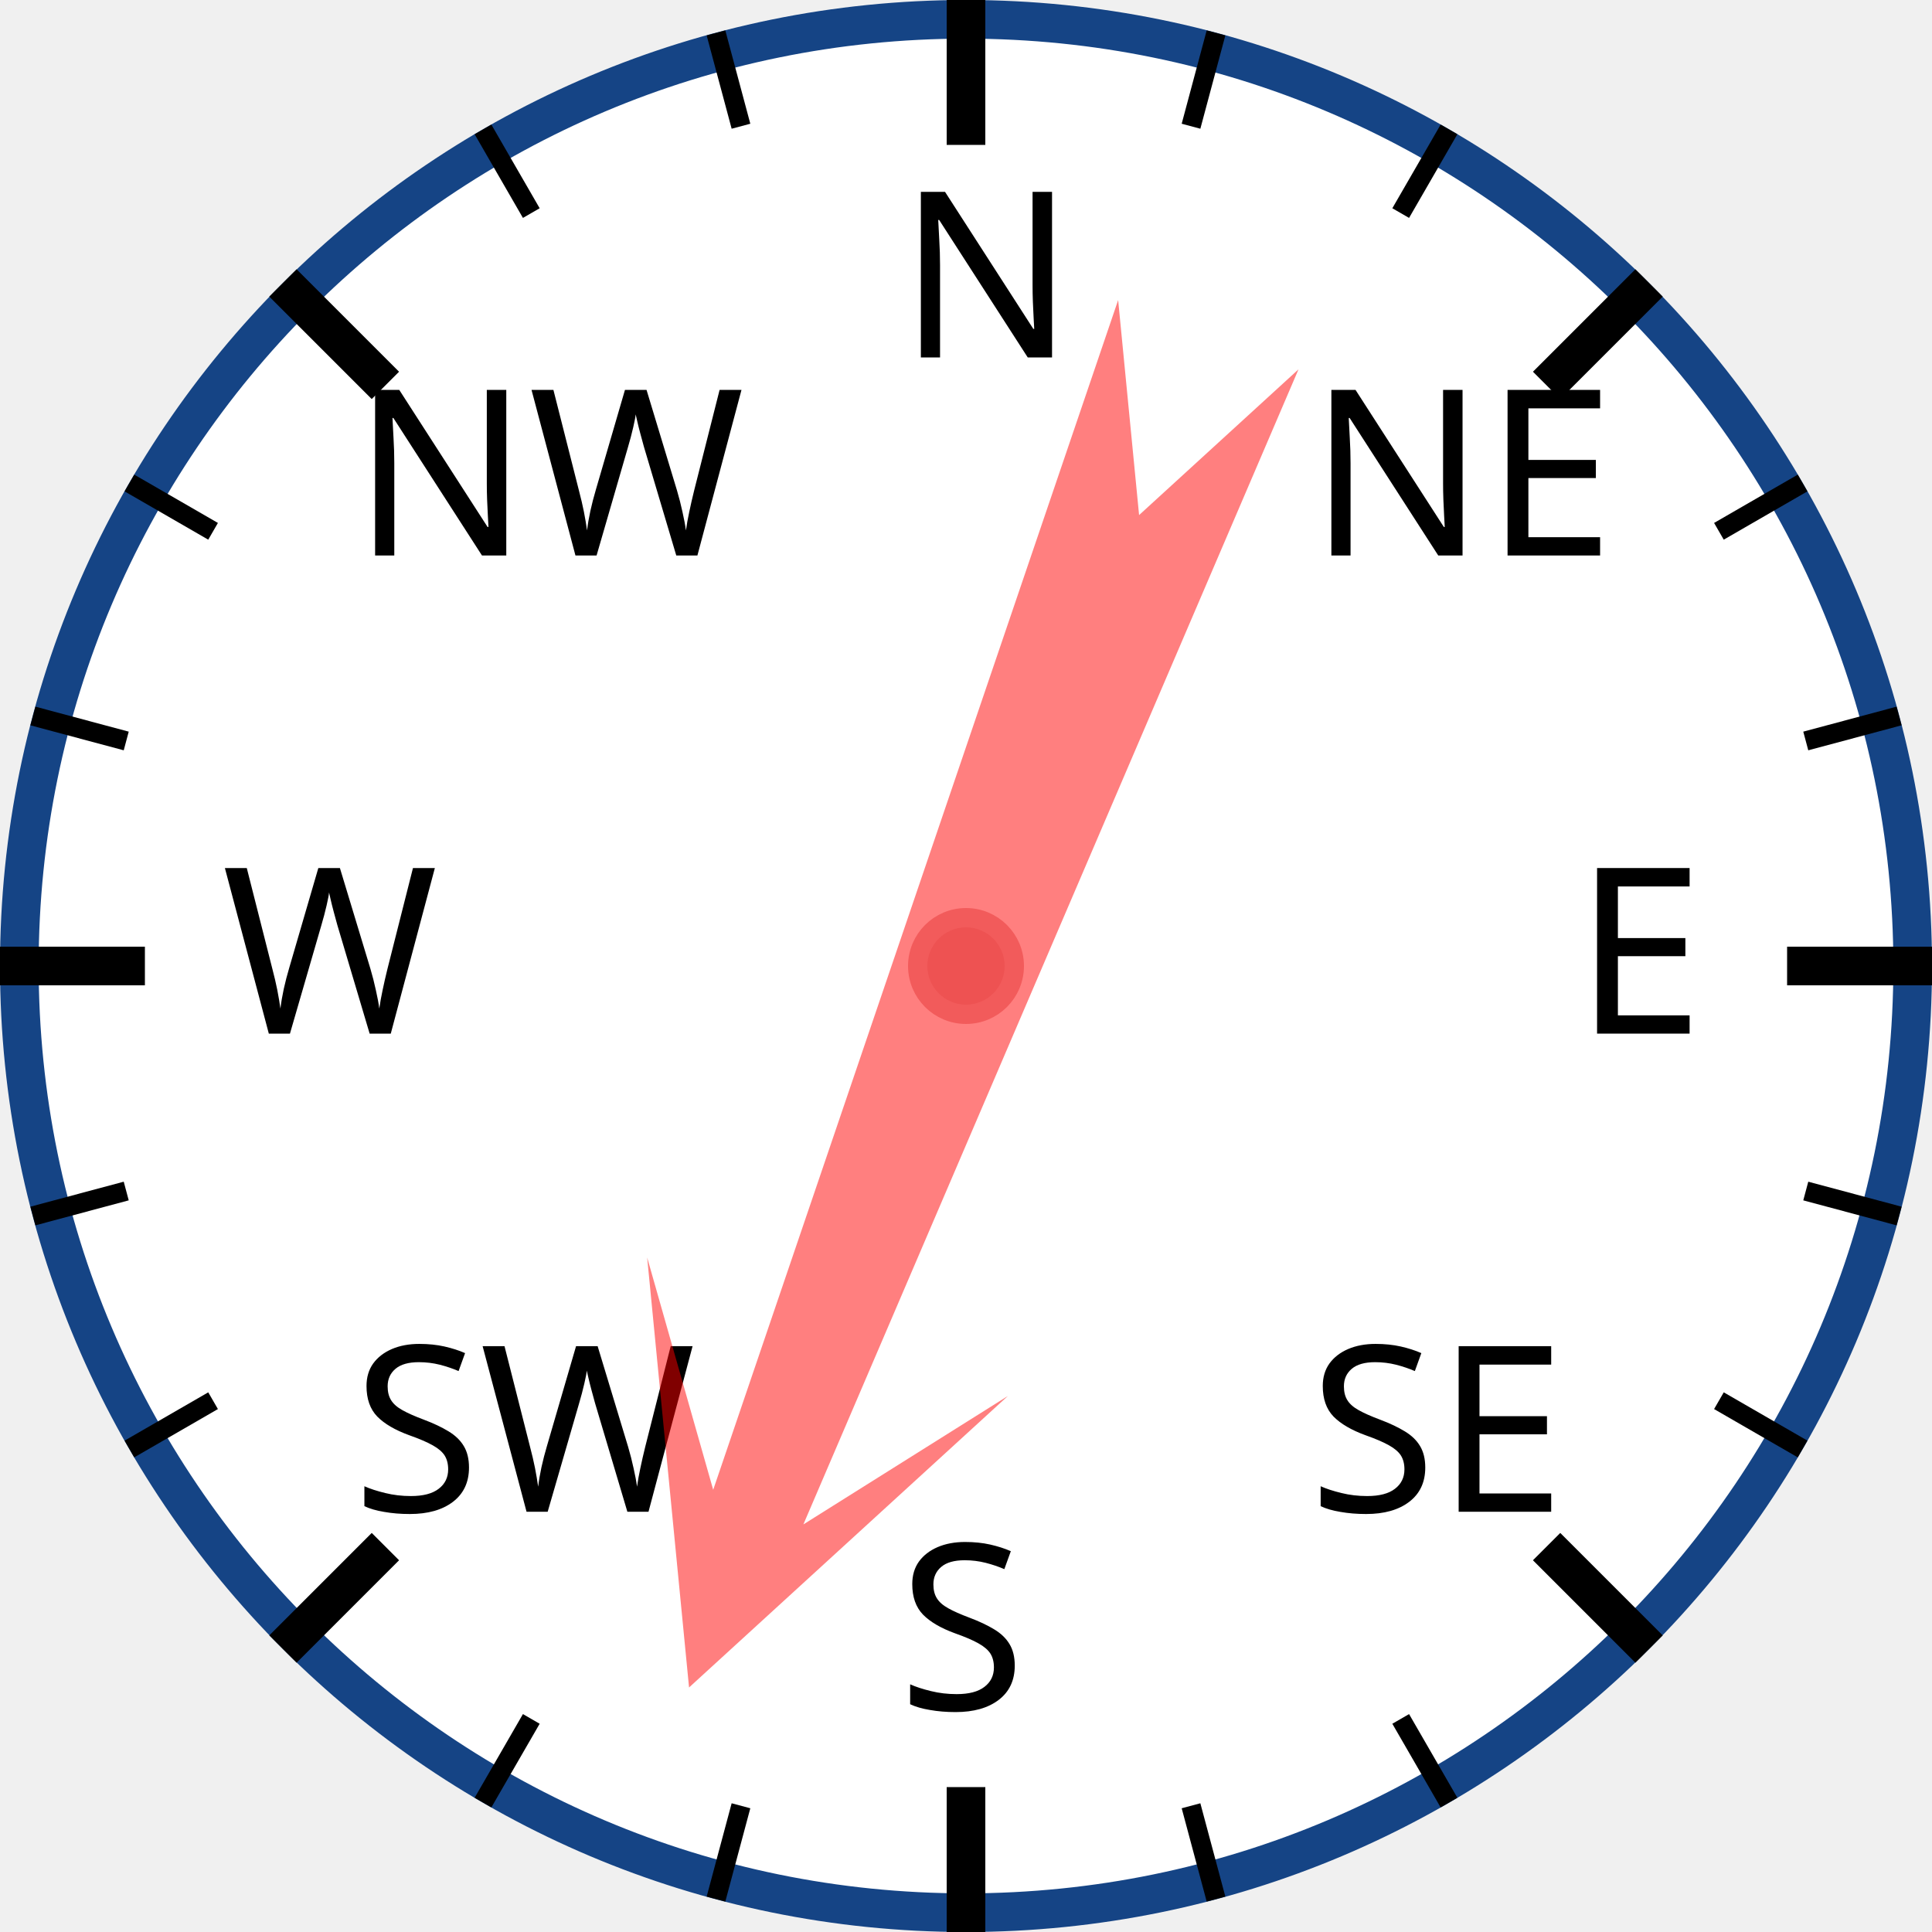
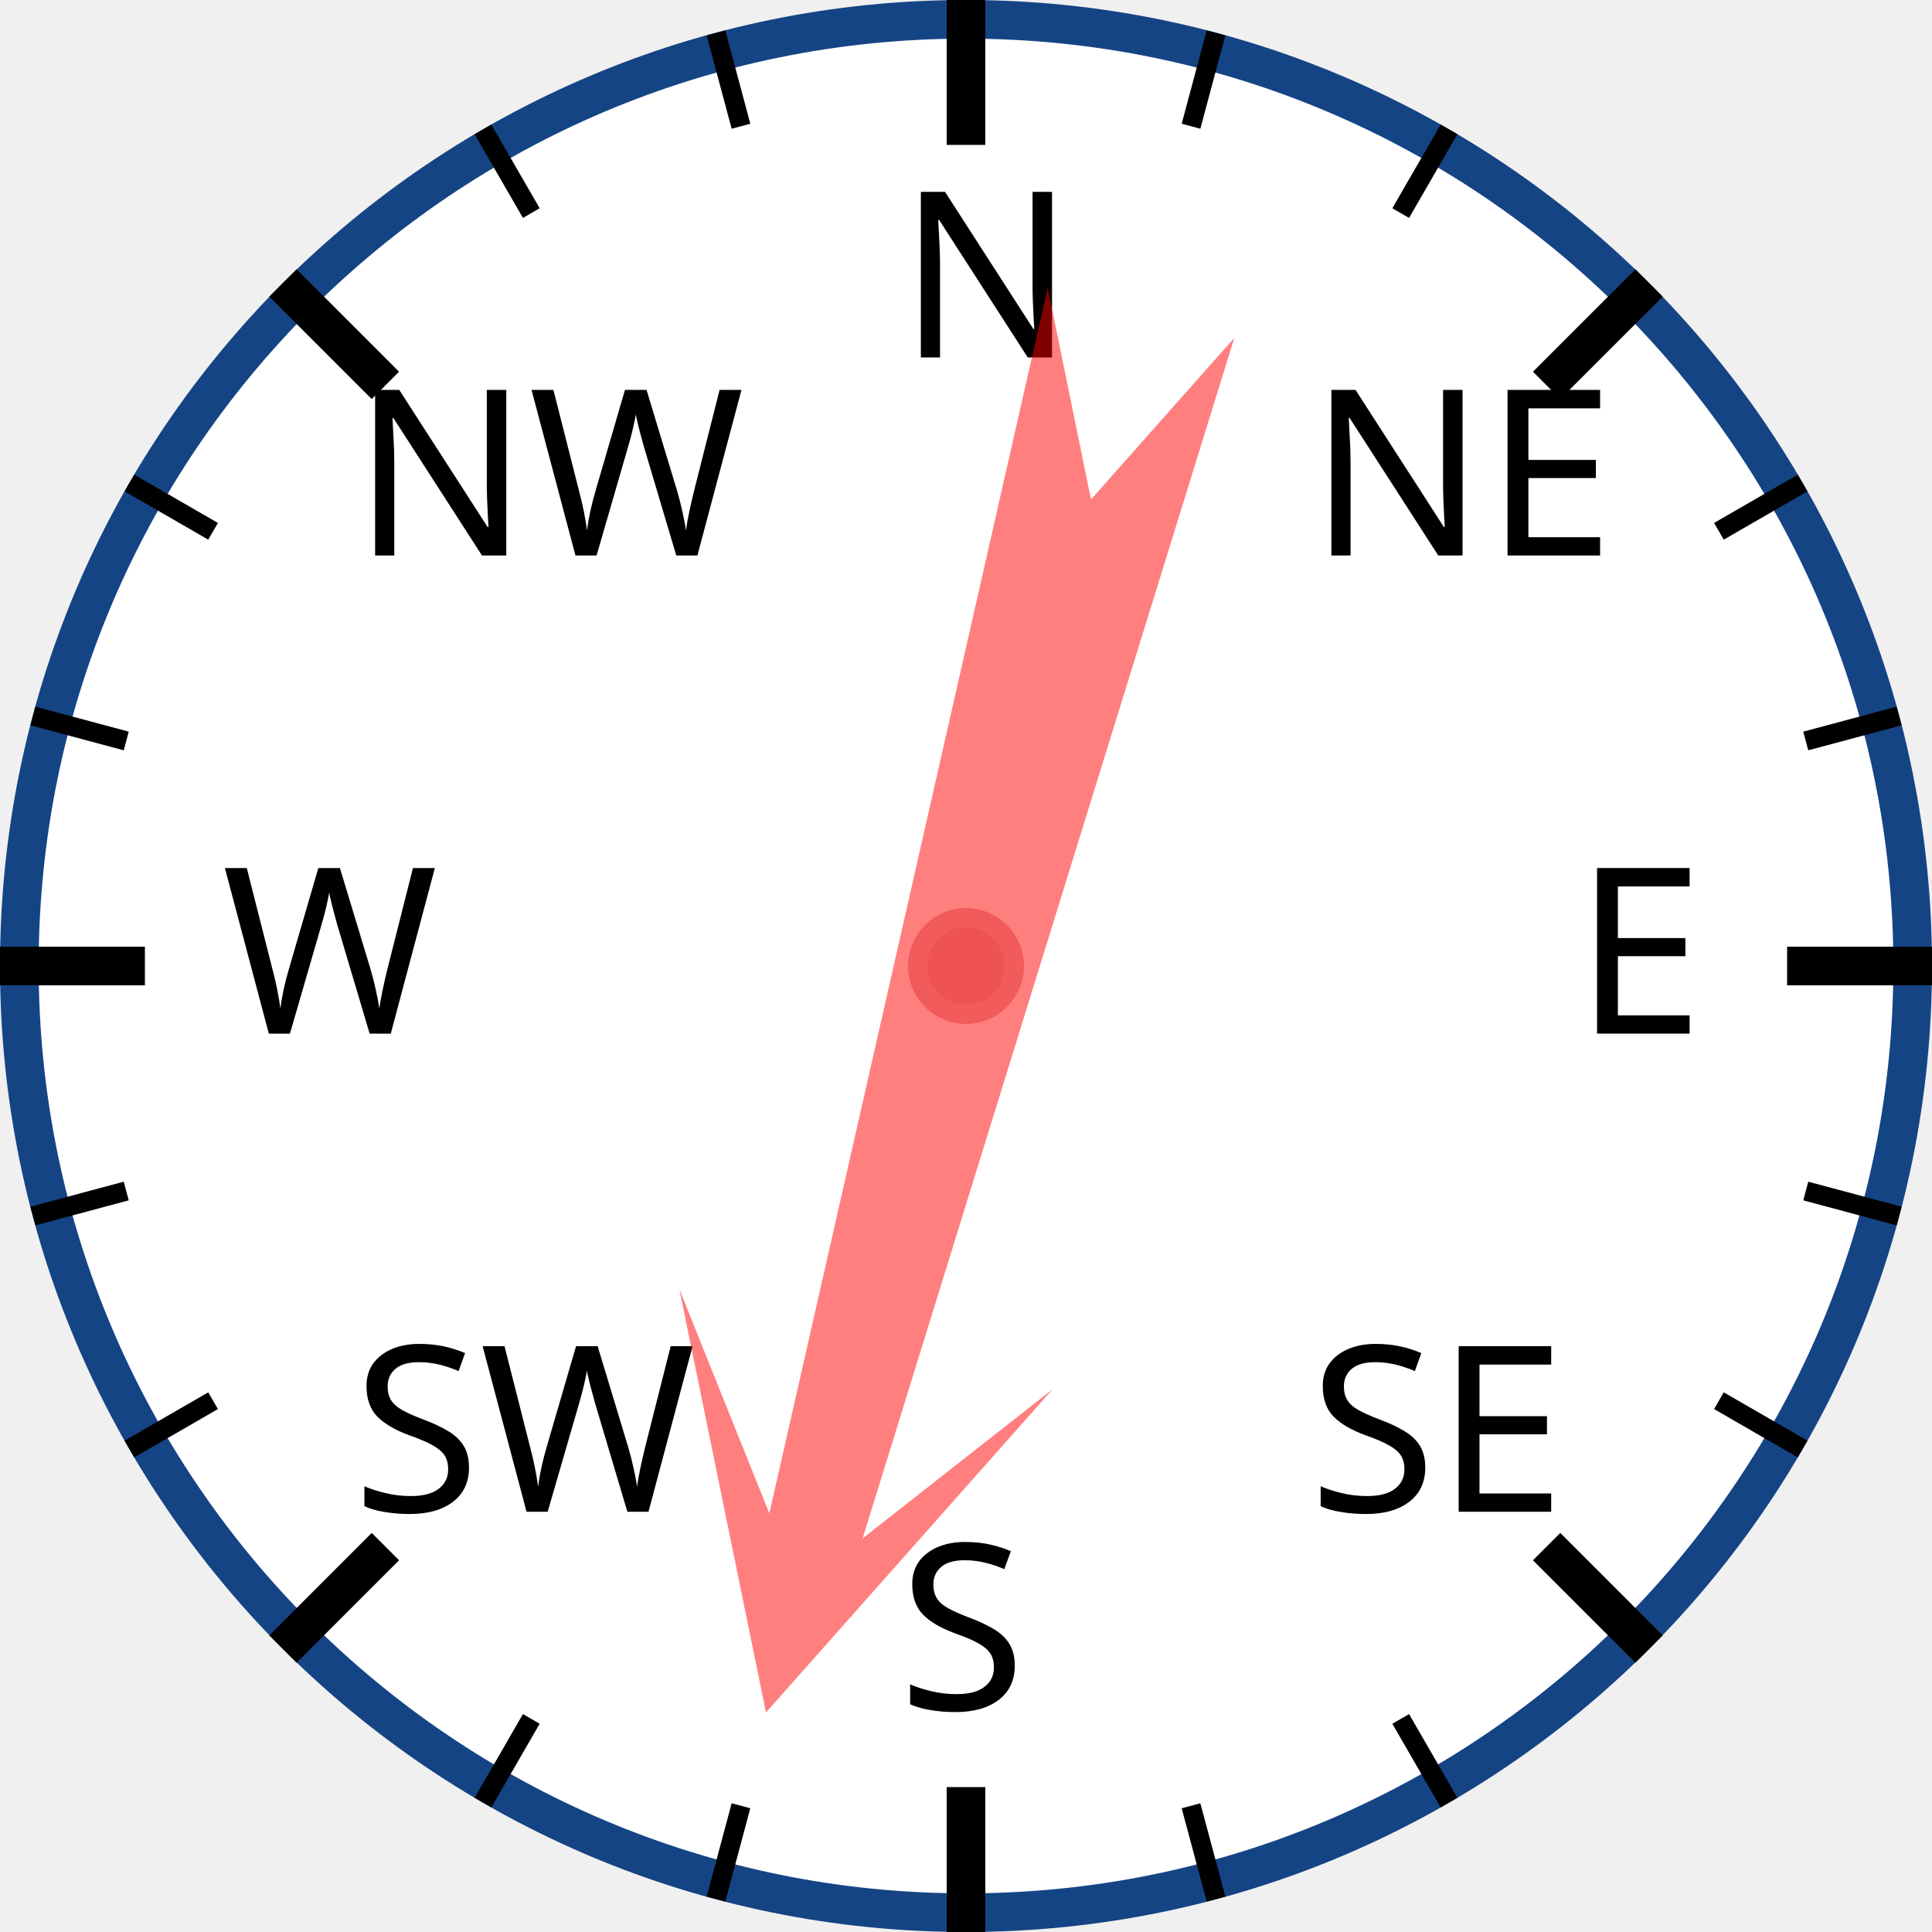
<svg xmlns="http://www.w3.org/2000/svg" width="120px" height="120px" viewBox="0 0 200 200">
  <circle cx="100" cy="100" r="98" style="fill: white; stroke: #154485; stroke-width: 4;" />
  <text x="93.0" y="37.0" style="font-family: sans-serif; font-size: 18pt;">N</text>
  <line x1="100.0" y1="0.0" x2="100.0" y2="15.0" style="stroke: black; stroke-width: 4;" />
  <line x1="74.118" y1="3.407" x2="76.706" y2="13.067" style="stroke: black; stroke-width: 2;" />
  <line x1="50" y1="13.397" x2="55" y2="22.058" style="stroke: black; stroke-width: 2;" />
  <text x="36.503" y="57.503" style="font-family: sans-serif; font-size: 18pt;">NW</text>
  <line x1="29.289" y1="29.289" x2="39.896" y2="39.896" style="stroke: black; stroke-width: 4;" />
  <line x1="13.397" y1="50" x2="22.058" y2="55" style="stroke: black; stroke-width: 2;" />
  <line x1="3.407" y1="74.118" x2="13.067" y2="76.706" style="stroke: black; stroke-width: 2;" />
  <text x="23.0" y="107.0" style="font-family: sans-serif; font-size: 18pt;">W</text>
  <line x1="0.0" y1="100.0" x2="15.0" y2="100.0" style="stroke: black; stroke-width: 4;" />
  <line x1="3.407" y1="125.882" x2="13.067" y2="123.294" style="stroke: black; stroke-width: 2;" />
  <line x1="13.397" y1="150" x2="22.058" y2="145" style="stroke: black; stroke-width: 2;" />
  <text x="36.503" y="156.497" style="font-family: sans-serif; font-size: 18pt;">SW</text>
  <line x1="29.289" y1="170.711" x2="39.896" y2="160.104" style="stroke: black; stroke-width: 4;" />
  <line x1="50" y1="186.603" x2="55" y2="177.942" style="stroke: black; stroke-width: 2;" />
  <line x1="74.118" y1="196.593" x2="76.706" y2="186.933" style="stroke: black; stroke-width: 2;" />
  <text x="93" y="177.0" style="font-family: sans-serif; font-size: 18pt;">S</text>
  <line x1="100" y1="200.0" x2="100" y2="185.0" style="stroke: black; stroke-width: 4;" />
  <line x1="125.882" y1="196.593" x2="123.294" y2="186.933" style="stroke: black; stroke-width: 2;" />
  <line x1="150.0" y1="186.603" x2="145.0" y2="177.942" style="stroke: black; stroke-width: 2;" />
  <text x="135.497" y="156.497" style="font-family: sans-serif; font-size: 18pt;">SE</text>
  <line x1="170.711" y1="170.711" x2="160.104" y2="160.104" style="stroke: black; stroke-width: 4;" />
  <line x1="186.603" y1="150" x2="177.942" y2="145" style="stroke: black; stroke-width: 2;" />
  <line x1="196.593" y1="125.882" x2="186.933" y2="123.294" style="stroke: black; stroke-width: 2;" />
  <text x="163.0" y="107" style="font-family: sans-serif; font-size: 18pt;">E</text>
  <line x1="200.0" y1="100" x2="185.0" y2="100" style="stroke: black; stroke-width: 4;" />
  <line x1="196.593" y1="74.118" x2="186.933" y2="76.706" style="stroke: black; stroke-width: 2;" />
  <line x1="186.603" y1="50" x2="177.942" y2="55" style="stroke: black; stroke-width: 2;" />
  <text x="135.497" y="57.503" style="font-family: sans-serif; font-size: 18pt;">NE</text>
  <line x1="170.711" y1="29.289" x2="160.104" y2="39.896" style="stroke: black; stroke-width: 4;" />
  <line x1="150" y1="13.397" x2="145" y2="22.058" style="stroke: black; stroke-width: 2;" />
  <line x1="125.882" y1="3.407" x2="123.294" y2="13.067" style="stroke: black; stroke-width: 2;" />
-   <polygon points="100 20 120 60 105 40 110 170 100 150 90 170 95 40 80 60" style="fill: red; fill-opacity: 0.5;" transform="rotate(201,100,100)" />
+   <polygon points="100 20 120 60 105 40 110 170 100 150 90 170 95 40 80 60" style="fill: red; fill-opacity: 0.5;" transform="rotate(195,100,100)" />
  <circle cx="100" cy="100" r="5" style="fill: #EE5252; stroke: #F25B5B; stroke-width: 2;" />
</svg>
